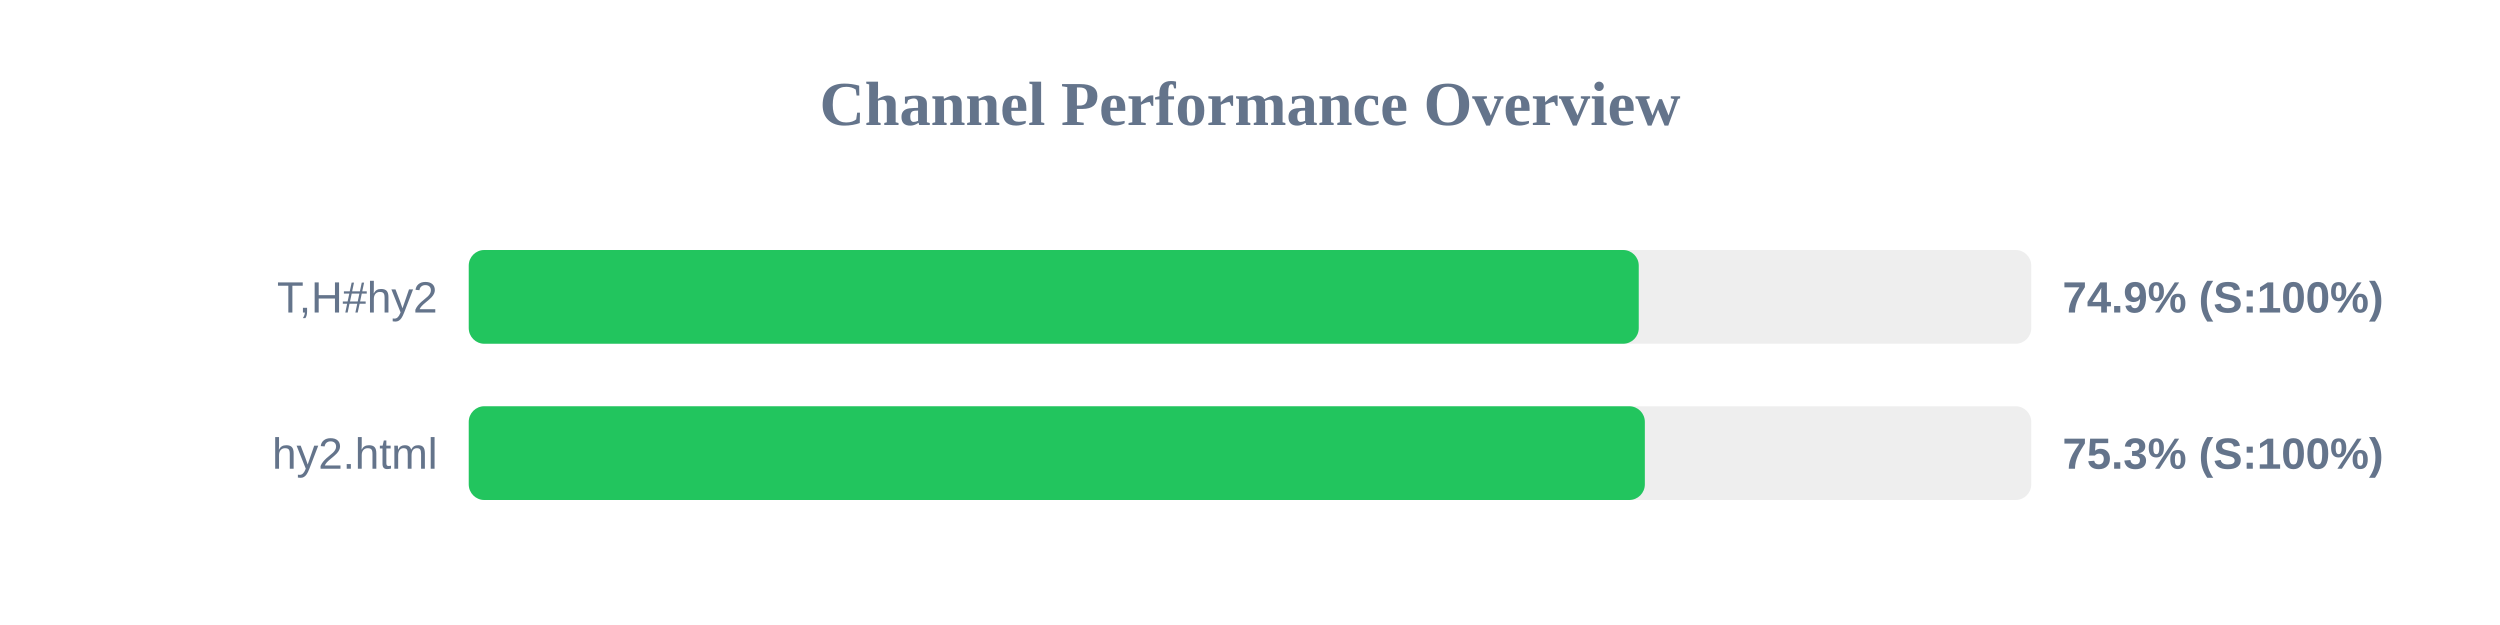
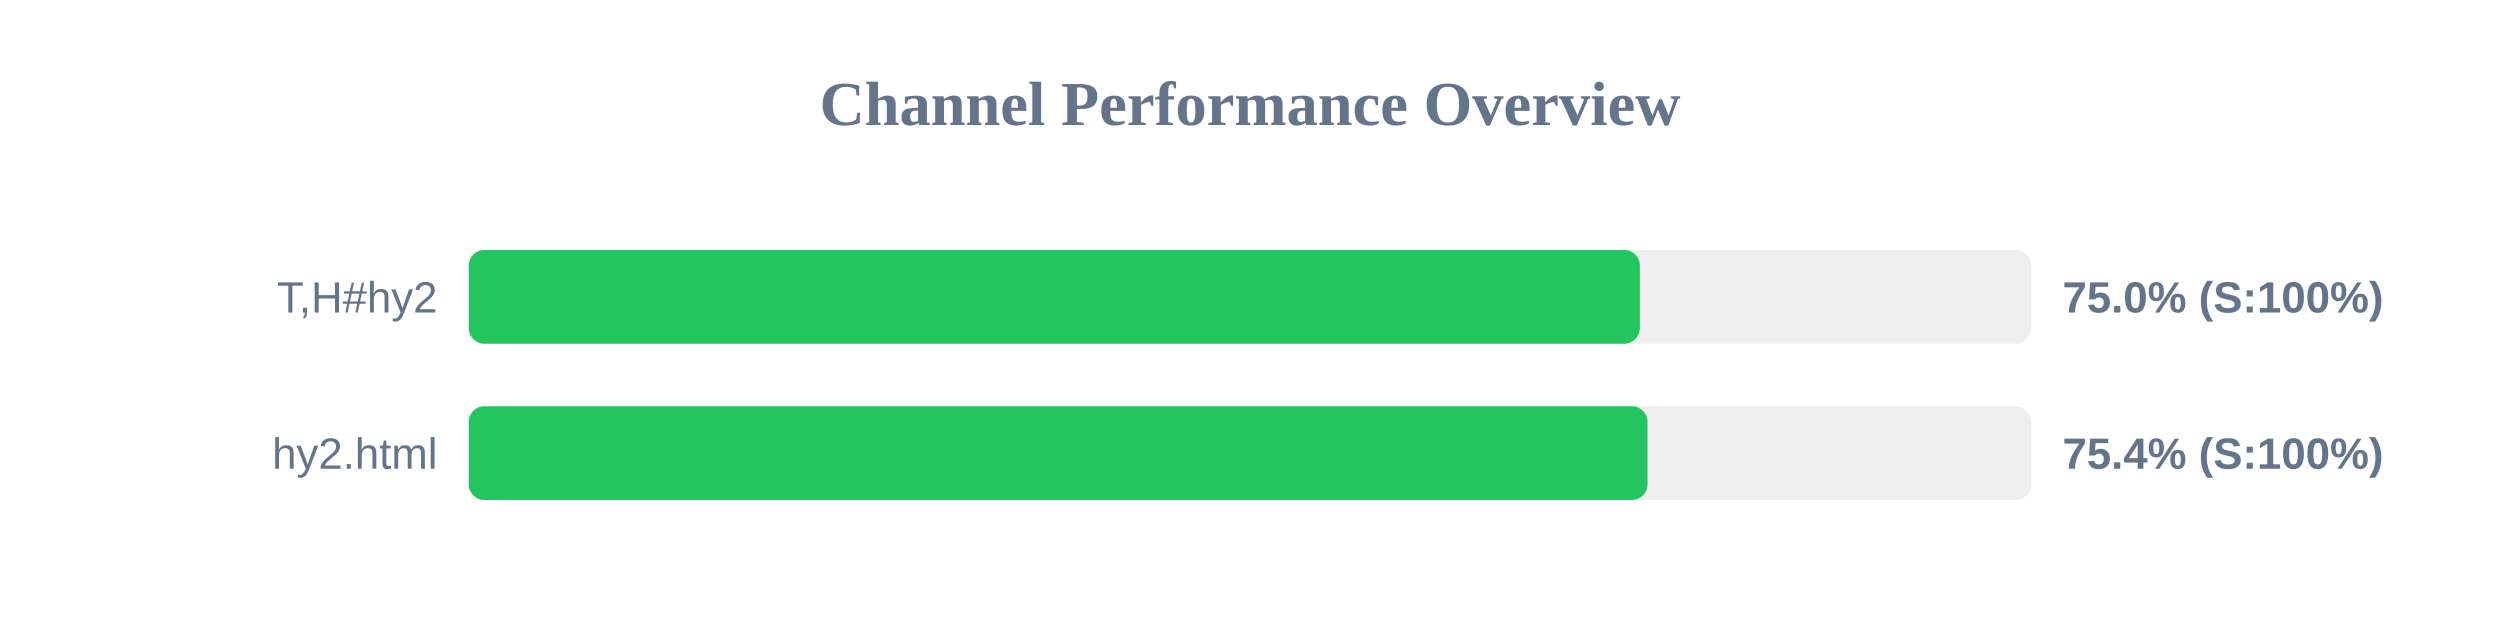
<svg xmlns="http://www.w3.org/2000/svg" width="800" height="200" version="1.1">
  <style>
        .row { font: 14px Arial; fill: #64748b; }
        .score { font: bold 14px Arial; fill: #64748b; }
    </style>
  <text x="400" y="40" text-anchor="middle" font-size="20px" font-weight="bold" fill="#64748b">Channel Performance Overview</text>
  <rect x="150" y="80" width="500" height="30" fill="#eee" rx="5" />
-   <rect x="150" y="80" width="374.4" height="30" fill="#22c55e" rx="5" />
+   <rect x="150" y="80" width="374.75" height="30" fill="#22c55e" rx="5" />
  <text x="140" y="100" text-anchor="end" class="row">T,H#hy2</text>
-   <text x="660" y="100" text-anchor="start" class="score">74.9% (S:100%)</text>
+   <text x="660" y="100" text-anchor="start" class="score">75.0% (S:100%)</text>
  <rect x="150" y="130" width="500" height="30" fill="#eee" rx="5" />
-   <rect x="150" y="130" width="376.35" height="30" fill="#22c55e" rx="5" />
+   <rect x="150" y="130" width="377.2" height="30" fill="#22c55e" rx="5" />
  <text x="140" y="150" text-anchor="end" class="row">hy2.html</text>
-   <text x="660" y="150" text-anchor="start" class="score">75.3% (S:100%)</text>
+   <text x="660" y="150" text-anchor="start" class="score">75.4% (S:100%)</text>
</svg>
